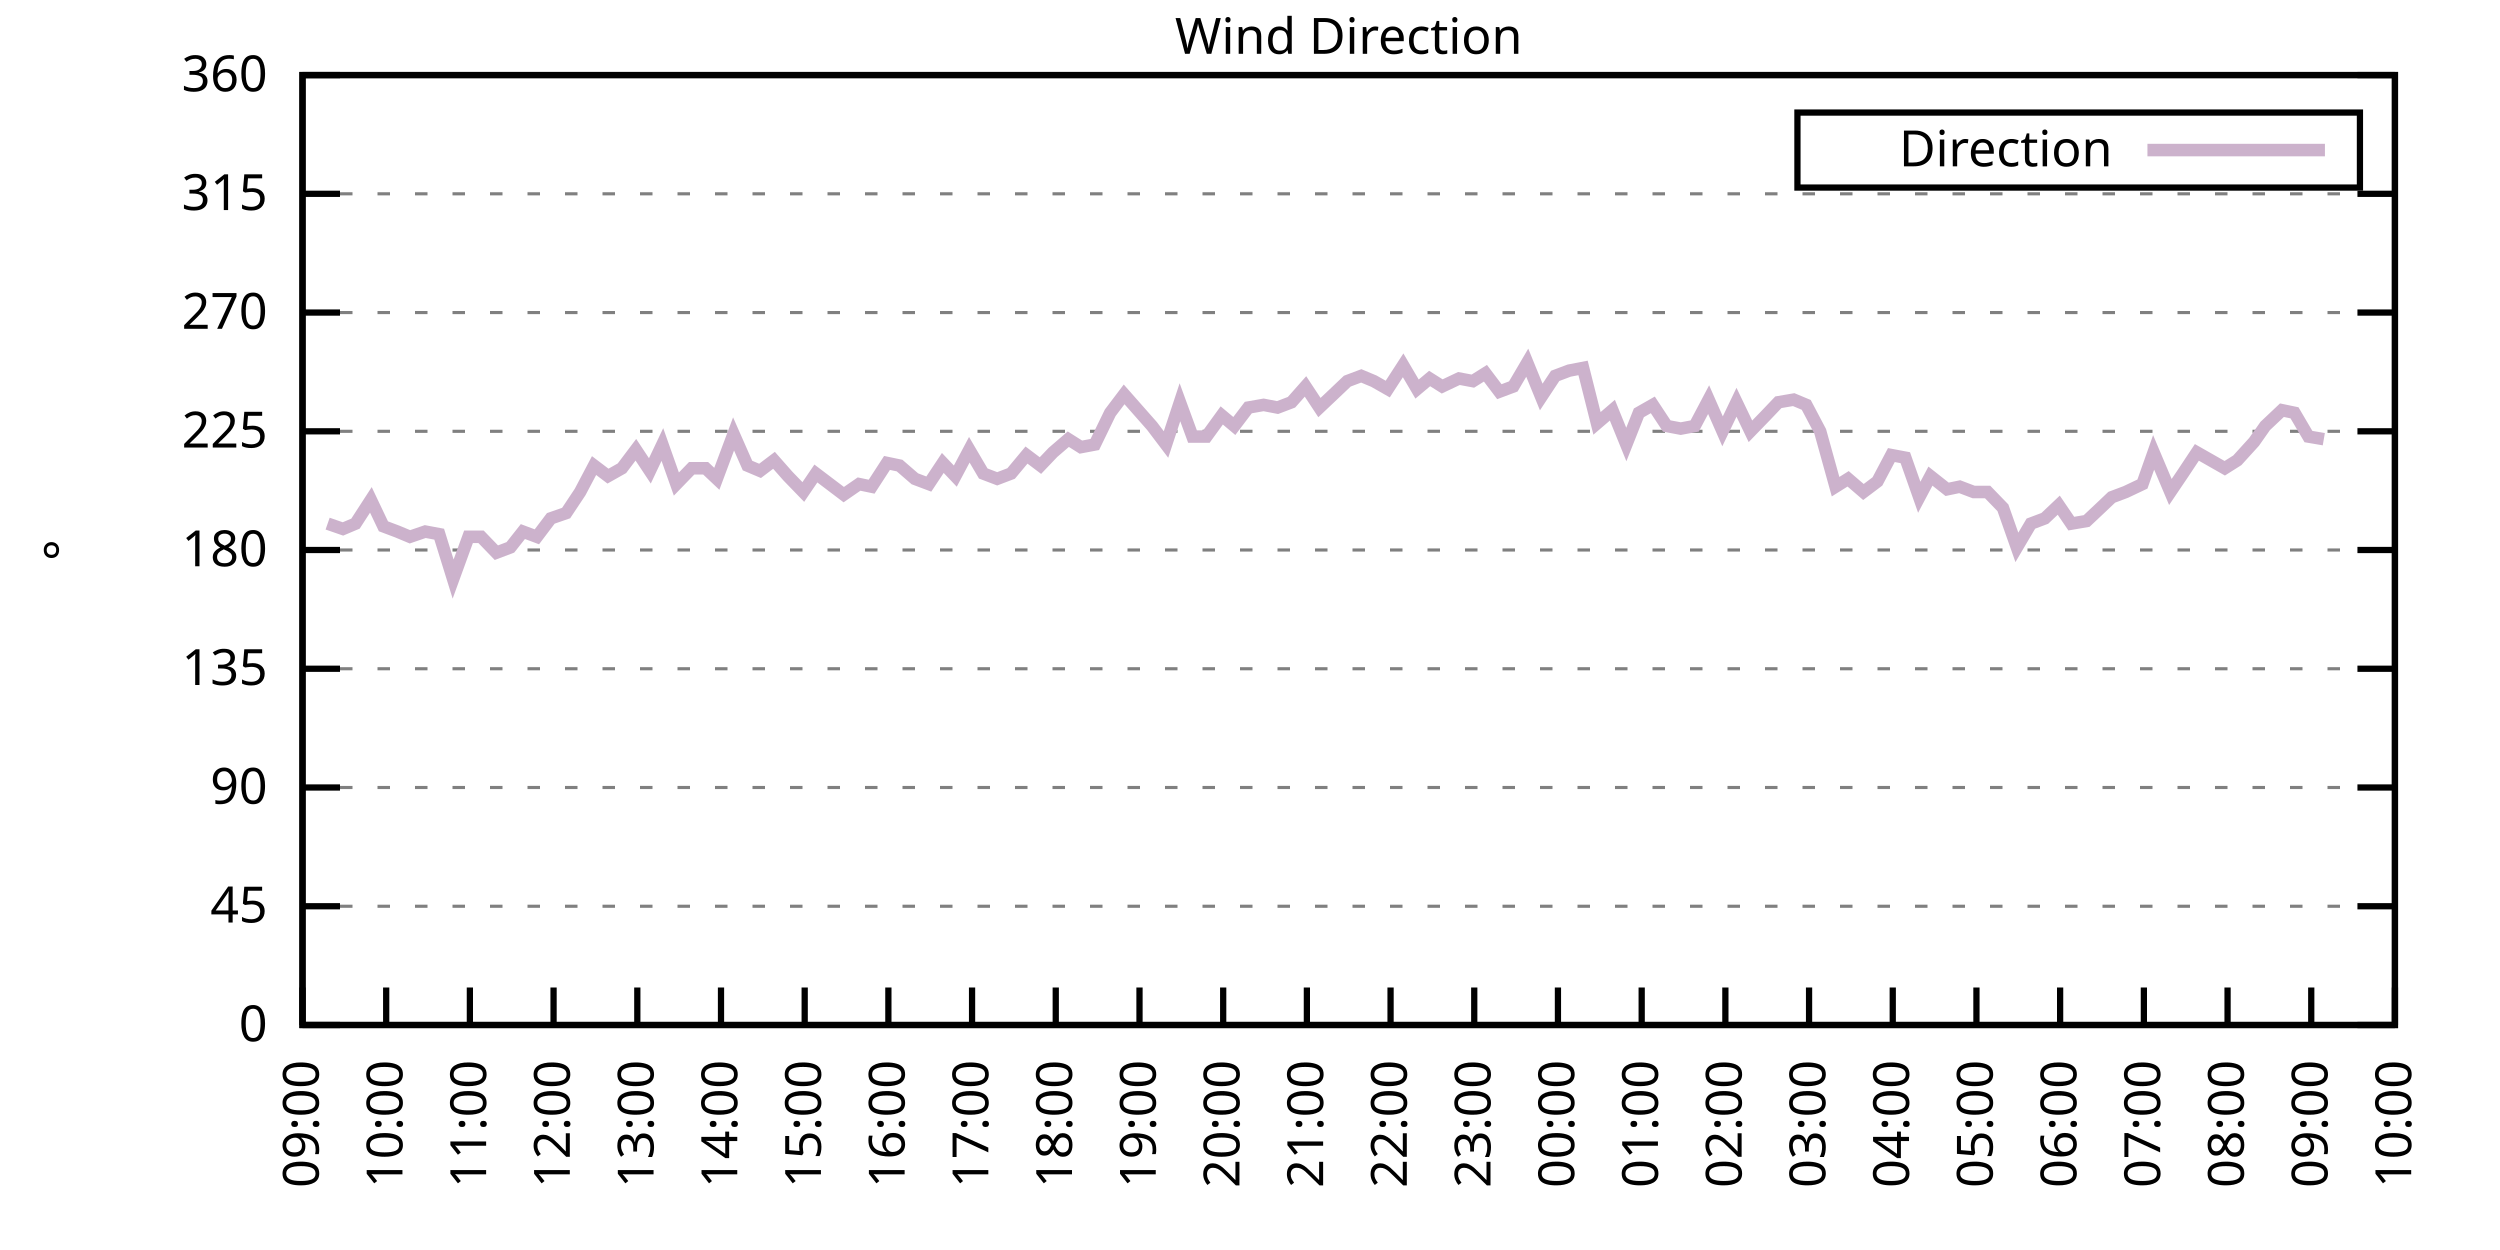
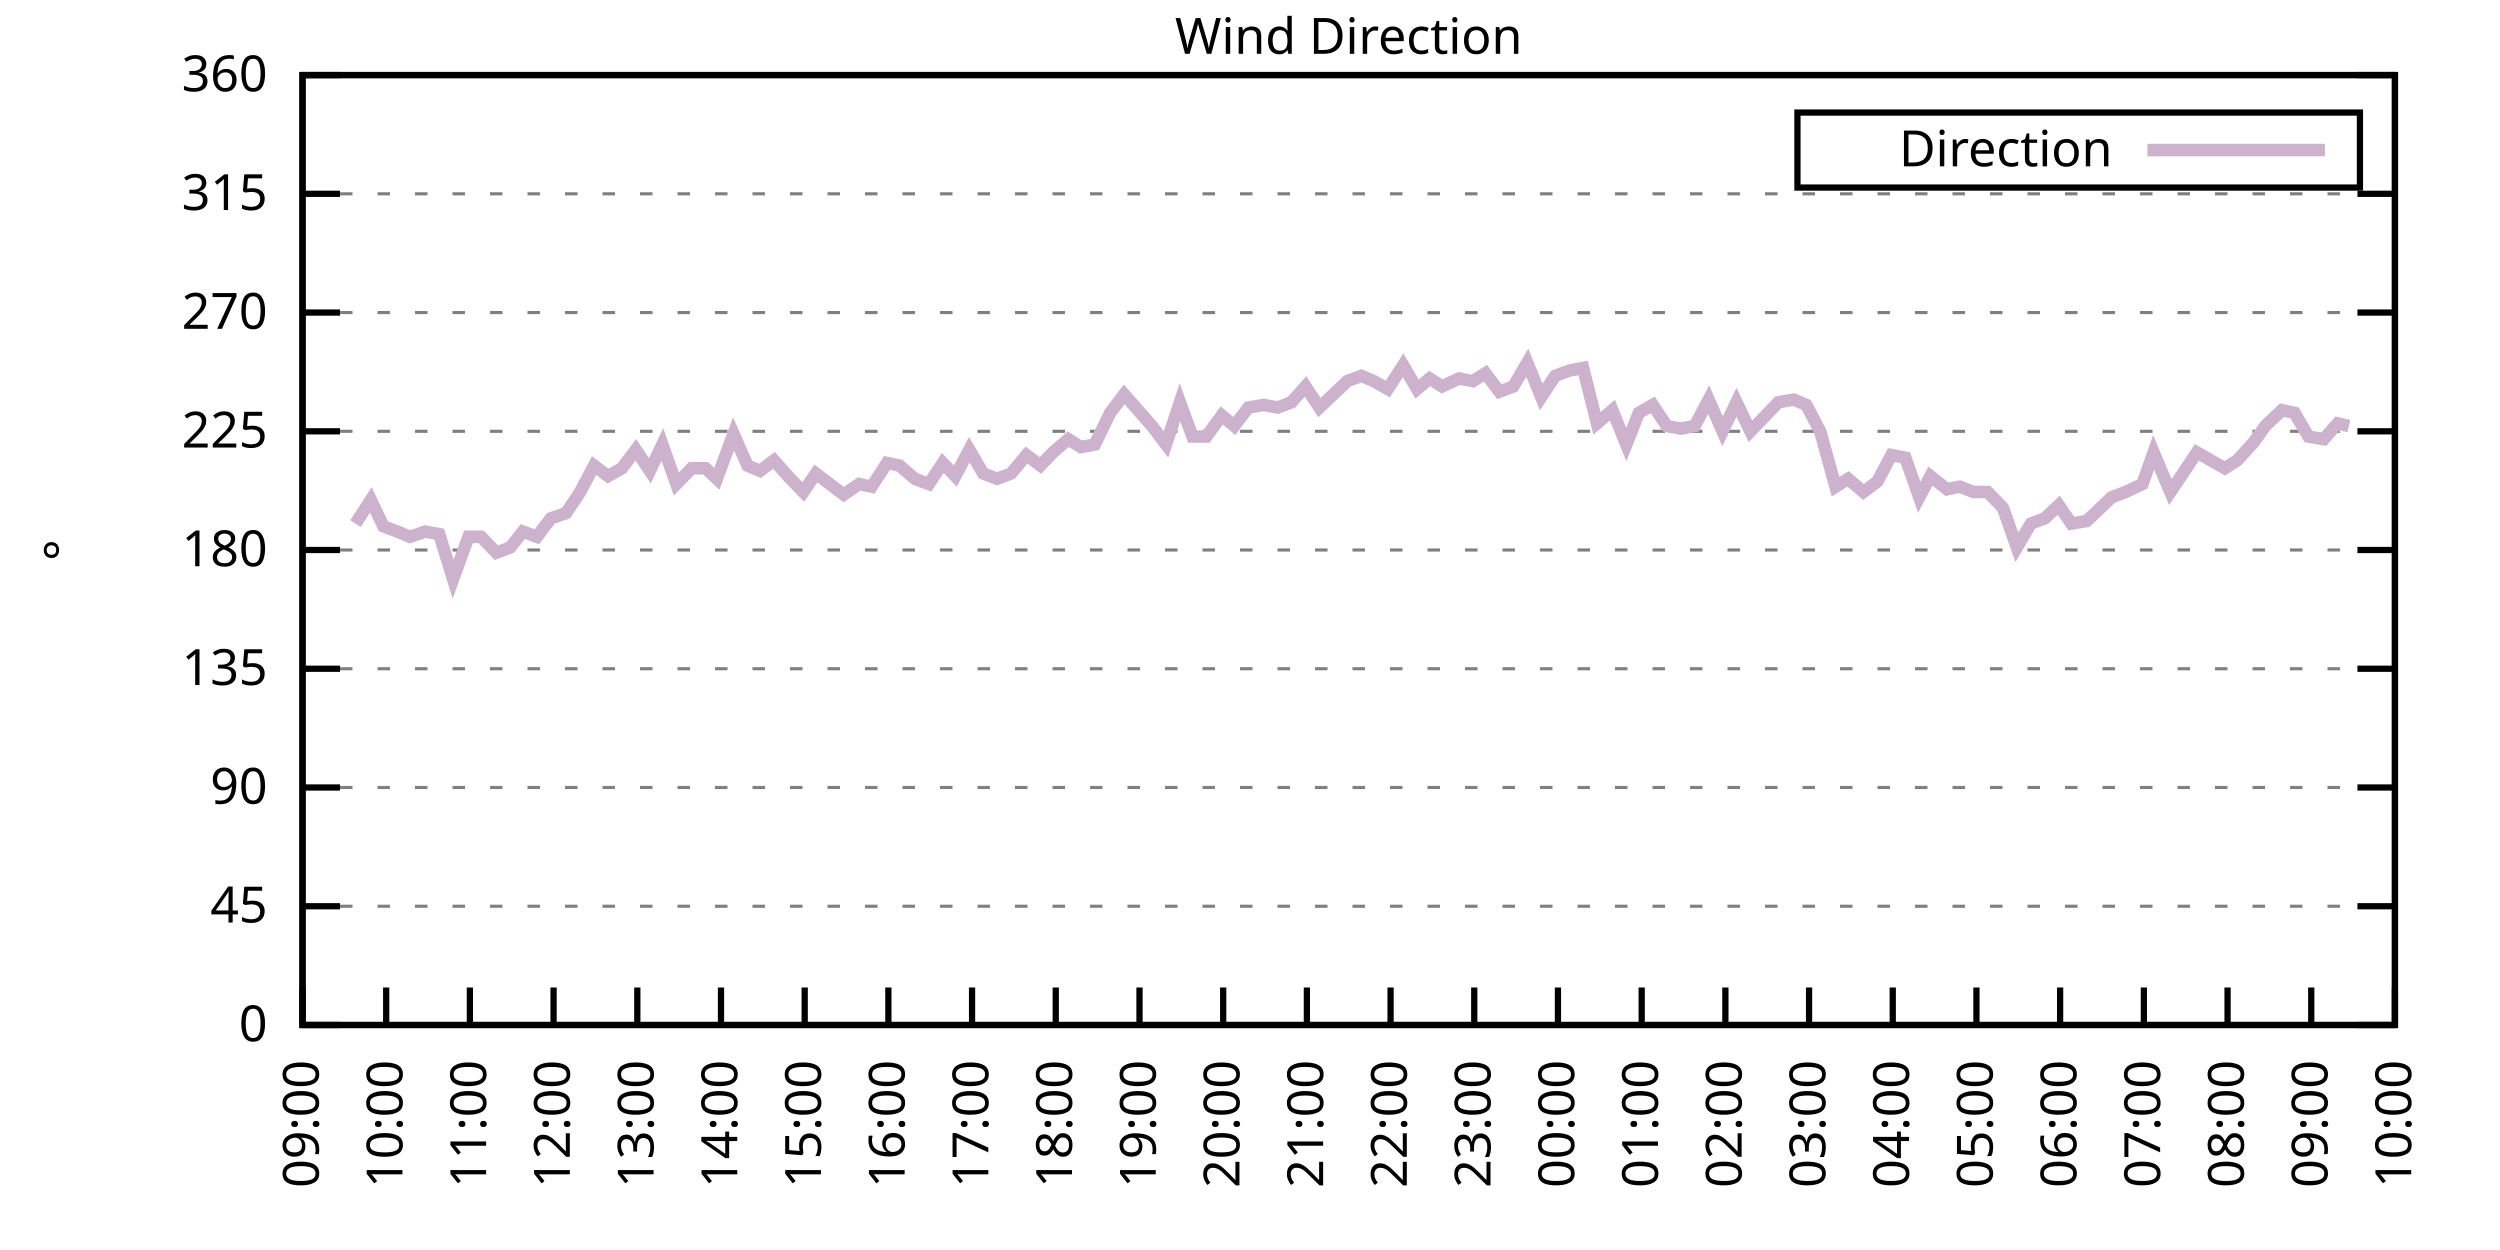
<svg xmlns="http://www.w3.org/2000/svg" xmlns:xlink="http://www.w3.org/1999/xlink" width="400" height="200" viewBox="0 0 400 200">
  <g id="gnuplot_canvas">
    <rect x="0" y="0" width="400" height="200" fill="none" />
    <defs>
      <circle id="gpDot" r="0.5" stroke-width="0.5" stroke="currentColor" />
      <path id="gpPt0" stroke-width="0.333" stroke="currentColor" d="M-1,0 h2 M0,-1 v2" />
      <path id="gpPt1" stroke-width="0.333" stroke="currentColor" d="M-1,-1 L1,1 M1,-1 L-1,1" />
      <path id="gpPt2" stroke-width="0.333" stroke="currentColor" d="M-1,0 L1,0 M0,-1 L0,1 M-1,-1 L1,1 M-1,1 L1,-1" />
      <rect id="gpPt3" stroke-width="0.333" stroke="currentColor" x="-1" y="-1" width="2" height="2" />
      <rect id="gpPt4" stroke-width="0.333" stroke="currentColor" fill="currentColor" x="-1" y="-1" width="2" height="2" />
      <circle id="gpPt5" stroke-width="0.333" stroke="currentColor" cx="0" cy="0" r="1" />
      <use xlink:href="#gpPt5" id="gpPt6" fill="currentColor" stroke="none" />
      <path id="gpPt7" stroke-width="0.333" stroke="currentColor" d="M0,-1.33 L-1.33,0.67 L1.33,0.67 z" />
      <use xlink:href="#gpPt7" id="gpPt8" fill="currentColor" stroke="none" />
      <use xlink:href="#gpPt7" id="gpPt9" stroke="currentColor" transform="rotate(180)" />
      <use xlink:href="#gpPt9" id="gpPt10" fill="currentColor" stroke="none" />
      <use xlink:href="#gpPt3" id="gpPt11" stroke="currentColor" transform="rotate(45)" />
      <use xlink:href="#gpPt11" id="gpPt12" fill="currentColor" stroke="none" />
      <path id="gpPt13" stroke-width="0.333" stroke="currentColor" d="M0,1.330 L1.265,0.411 L0.782,-1.067 L-0.782,-1.076 L-1.265,0.411 z" />
      <use xlink:href="#gpPt13" id="gpPt14" fill="currentColor" stroke="none" />
      <filter id="textbox" filterUnits="objectBoundingBox" x="0" y="0" height="1" width="1">
        <feFlood flood-color="white" flood-opacity="1" result="bgnd" />
        <feComposite in="SourceGraphic" in2="bgnd" operator="atop" />
      </filter>
      <filter id="greybox" filterUnits="objectBoundingBox" x="0" y="0" height="1" width="1">
        <feFlood flood-color="lightgrey" flood-opacity="1" result="grey" />
        <feComposite in="SourceGraphic" in2="grey" operator="atop" />
      </filter>
    </defs>
    <g fill="none" color="white" stroke="currentColor" stroke-width="1.00" stroke-linecap="butt" stroke-linejoin="miter">
</g>
    <g fill="none" color="black" stroke="currentColor" stroke-width="1.00" stroke-linecap="butt" stroke-linejoin="miter">
      <g stroke="none" shape-rendering="crispEdges">
        <polygon fill="rgb(255, 255, 255)" points="48.40,164.00 383.18,164.00 383.18,12.02 48.40,12.02 " />
      </g>
    </g>
    <g fill="none" color="black" stroke="currentColor" stroke-width="1.00" stroke-linecap="butt" stroke-linejoin="miter">
</g>
    <g fill="none" color="black" stroke="black" stroke-width="0.50" stroke-linecap="butt" stroke-linejoin="miter">
</g>
    <g fill="none" color="gray" stroke="currentColor" stroke-width="0.50" stroke-linecap="butt" stroke-linejoin="miter">
      <path stroke="gray" stroke-dasharray="2,4" class="gridline" d="M48.40,164.00 L383.19,164.00  " />
    </g>
    <g fill="none" color="gray" stroke="gray" stroke-width="1.00" stroke-linecap="butt" stroke-linejoin="miter">
</g>
    <g fill="none" color="black" stroke="currentColor" stroke-width="1.00" stroke-linecap="butt" stroke-linejoin="miter">
      <path stroke="black" d="M48.40,164.00 L54.40,164.00 M383.19,164.00 L377.19,164.00  " />
      <g transform="translate(42.80,166.60)" stroke="none" fill="black" font-family="Sans" font-size="8.00" text-anchor="end">
        <text>
          <tspan font-family="Sans"> 0</tspan>
        </text>
      </g>
    </g>
    <g fill="none" color="black" stroke="currentColor" stroke-width="1.00" stroke-linecap="butt" stroke-linejoin="miter">
</g>
    <g fill="none" color="black" stroke="black" stroke-width="0.50" stroke-linecap="butt" stroke-linejoin="miter">
</g>
    <g fill="none" color="gray" stroke="currentColor" stroke-width="0.50" stroke-linecap="butt" stroke-linejoin="miter">
      <path stroke="gray" stroke-dasharray="2,4" class="gridline" d="M48.40,145.00 L383.19,145.00  " />
    </g>
    <g fill="none" color="gray" stroke="gray" stroke-width="1.00" stroke-linecap="butt" stroke-linejoin="miter">
</g>
    <g fill="none" color="black" stroke="currentColor" stroke-width="1.00" stroke-linecap="butt" stroke-linejoin="miter">
      <path stroke="black" d="M48.40,145.00 L54.40,145.00 M383.19,145.00 L377.19,145.00  " />
      <g transform="translate(42.80,147.60)" stroke="none" fill="black" font-family="Sans" font-size="8.00" text-anchor="end">
        <text>
          <tspan font-family="Sans"> 45</tspan>
        </text>
      </g>
    </g>
    <g fill="none" color="black" stroke="currentColor" stroke-width="1.00" stroke-linecap="butt" stroke-linejoin="miter">
</g>
    <g fill="none" color="black" stroke="black" stroke-width="0.50" stroke-linecap="butt" stroke-linejoin="miter">
</g>
    <g fill="none" color="gray" stroke="currentColor" stroke-width="0.50" stroke-linecap="butt" stroke-linejoin="miter">
      <path stroke="gray" stroke-dasharray="2,4" class="gridline" d="M48.40,126.00 L383.19,126.00  " />
    </g>
    <g fill="none" color="gray" stroke="gray" stroke-width="1.00" stroke-linecap="butt" stroke-linejoin="miter">
</g>
    <g fill="none" color="black" stroke="currentColor" stroke-width="1.00" stroke-linecap="butt" stroke-linejoin="miter">
      <path stroke="black" d="M48.40,126.00 L54.40,126.00 M383.19,126.00 L377.19,126.00  " />
      <g transform="translate(42.80,128.60)" stroke="none" fill="black" font-family="Sans" font-size="8.00" text-anchor="end">
        <text>
          <tspan font-family="Sans"> 90</tspan>
        </text>
      </g>
    </g>
    <g fill="none" color="black" stroke="currentColor" stroke-width="1.00" stroke-linecap="butt" stroke-linejoin="miter">
</g>
    <g fill="none" color="black" stroke="black" stroke-width="0.50" stroke-linecap="butt" stroke-linejoin="miter">
</g>
    <g fill="none" color="gray" stroke="currentColor" stroke-width="0.50" stroke-linecap="butt" stroke-linejoin="miter">
      <path stroke="gray" stroke-dasharray="2,4" class="gridline" d="M48.40,107.00 L383.19,107.00  " />
    </g>
    <g fill="none" color="gray" stroke="gray" stroke-width="1.00" stroke-linecap="butt" stroke-linejoin="miter">
</g>
    <g fill="none" color="black" stroke="currentColor" stroke-width="1.00" stroke-linecap="butt" stroke-linejoin="miter">
      <path stroke="black" d="M48.40,107.00 L54.40,107.00 M383.19,107.00 L377.19,107.00  " />
      <g transform="translate(42.80,109.60)" stroke="none" fill="black" font-family="Sans" font-size="8.00" text-anchor="end">
        <text>
          <tspan font-family="Sans"> 135</tspan>
        </text>
      </g>
    </g>
    <g fill="none" color="black" stroke="currentColor" stroke-width="1.00" stroke-linecap="butt" stroke-linejoin="miter">
</g>
    <g fill="none" color="black" stroke="black" stroke-width="0.50" stroke-linecap="butt" stroke-linejoin="miter">
</g>
    <g fill="none" color="gray" stroke="currentColor" stroke-width="0.50" stroke-linecap="butt" stroke-linejoin="miter">
      <path stroke="gray" stroke-dasharray="2,4" class="gridline" d="M48.40,88.00 L383.19,88.00  " />
    </g>
    <g fill="none" color="gray" stroke="gray" stroke-width="1.00" stroke-linecap="butt" stroke-linejoin="miter">
</g>
    <g fill="none" color="black" stroke="currentColor" stroke-width="1.00" stroke-linecap="butt" stroke-linejoin="miter">
      <path stroke="black" d="M48.40,88.00 L54.40,88.00 M383.19,88.00 L377.19,88.00  " />
      <g transform="translate(42.80,90.60)" stroke="none" fill="black" font-family="Sans" font-size="8.00" text-anchor="end">
        <text>
          <tspan font-family="Sans"> 180</tspan>
        </text>
      </g>
    </g>
    <g fill="none" color="black" stroke="currentColor" stroke-width="1.00" stroke-linecap="butt" stroke-linejoin="miter">
</g>
    <g fill="none" color="black" stroke="black" stroke-width="0.50" stroke-linecap="butt" stroke-linejoin="miter">
</g>
    <g fill="none" color="gray" stroke="currentColor" stroke-width="0.50" stroke-linecap="butt" stroke-linejoin="miter">
      <path stroke="gray" stroke-dasharray="2,4" class="gridline" d="M48.40,69.01 L383.19,69.01  " />
    </g>
    <g fill="none" color="gray" stroke="gray" stroke-width="1.00" stroke-linecap="butt" stroke-linejoin="miter">
</g>
    <g fill="none" color="black" stroke="currentColor" stroke-width="1.00" stroke-linecap="butt" stroke-linejoin="miter">
      <path stroke="black" d="M48.40,69.01 L54.40,69.01 M383.19,69.01 L377.19,69.01  " />
      <g transform="translate(42.80,71.61)" stroke="none" fill="black" font-family="Sans" font-size="8.00" text-anchor="end">
        <text>
          <tspan font-family="Sans"> 225</tspan>
        </text>
      </g>
    </g>
    <g fill="none" color="black" stroke="currentColor" stroke-width="1.00" stroke-linecap="butt" stroke-linejoin="miter">
</g>
    <g fill="none" color="black" stroke="black" stroke-width="0.50" stroke-linecap="butt" stroke-linejoin="miter">
</g>
    <g fill="none" color="gray" stroke="currentColor" stroke-width="0.50" stroke-linecap="butt" stroke-linejoin="miter">
      <path stroke="gray" stroke-dasharray="2,4" class="gridline" d="M48.40,50.01 L383.19,50.01  " />
    </g>
    <g fill="none" color="gray" stroke="gray" stroke-width="1.00" stroke-linecap="butt" stroke-linejoin="miter">
</g>
    <g fill="none" color="black" stroke="currentColor" stroke-width="1.00" stroke-linecap="butt" stroke-linejoin="miter">
      <path stroke="black" d="M48.40,50.01 L54.40,50.01 M383.19,50.01 L377.19,50.01  " />
      <g transform="translate(42.80,52.61)" stroke="none" fill="black" font-family="Sans" font-size="8.00" text-anchor="end">
        <text>
          <tspan font-family="Sans"> 270</tspan>
        </text>
      </g>
    </g>
    <g fill="none" color="black" stroke="currentColor" stroke-width="1.00" stroke-linecap="butt" stroke-linejoin="miter">
</g>
    <g fill="none" color="black" stroke="black" stroke-width="0.50" stroke-linecap="butt" stroke-linejoin="miter">
</g>
    <g fill="none" color="gray" stroke="currentColor" stroke-width="0.50" stroke-linecap="butt" stroke-linejoin="miter">
      <path stroke="gray" stroke-dasharray="2,4" class="gridline" d="M48.40,31.01 L383.19,31.01  " />
    </g>
    <g fill="none" color="gray" stroke="gray" stroke-width="1.00" stroke-linecap="butt" stroke-linejoin="miter">
</g>
    <g fill="none" color="black" stroke="currentColor" stroke-width="1.00" stroke-linecap="butt" stroke-linejoin="miter">
      <path stroke="black" d="M48.40,31.01 L54.40,31.01 M383.19,31.01 L377.19,31.01  " />
      <g transform="translate(42.80,33.61)" stroke="none" fill="black" font-family="Sans" font-size="8.00" text-anchor="end">
        <text>
          <tspan font-family="Sans"> 315</tspan>
        </text>
      </g>
    </g>
    <g fill="none" color="black" stroke="currentColor" stroke-width="1.00" stroke-linecap="butt" stroke-linejoin="miter">
</g>
    <g fill="none" color="black" stroke="black" stroke-width="0.50" stroke-linecap="butt" stroke-linejoin="miter">
</g>
    <g fill="none" color="gray" stroke="currentColor" stroke-width="0.50" stroke-linecap="butt" stroke-linejoin="miter">
      <path stroke="gray" stroke-dasharray="2,4" class="gridline" d="M48.40,12.01 L383.19,12.01  " />
    </g>
    <g fill="none" color="gray" stroke="gray" stroke-width="1.00" stroke-linecap="butt" stroke-linejoin="miter">
</g>
    <g fill="none" color="black" stroke="currentColor" stroke-width="1.00" stroke-linecap="butt" stroke-linejoin="miter">
      <path stroke="black" d="M48.40,12.01 L54.40,12.01 M383.19,12.01 L377.19,12.01  " />
      <g transform="translate(42.80,14.61)" stroke="none" fill="black" font-family="Sans" font-size="8.00" text-anchor="end">
        <text>
          <tspan font-family="Sans"> 360</tspan>
        </text>
      </g>
    </g>
    <g fill="none" color="black" stroke="currentColor" stroke-width="1.00" stroke-linecap="butt" stroke-linejoin="miter">
      <path stroke="black" d="M48.40,164.00 L48.40,158.00  " />
      <g transform="translate(51.00,169.60) rotate(270.00)" stroke="none" fill="black" font-family="Sans" font-size="8.00" text-anchor="end">
        <text>
          <tspan font-family="Sans">09:00</tspan>
        </text>
      </g>
    </g>
    <g fill="none" color="black" stroke="currentColor" stroke-width="1.00" stroke-linecap="butt" stroke-linejoin="miter">
      <path stroke="black" d="M61.79,164.00 L61.79,158.00  " />
      <g transform="translate(64.39,169.60) rotate(270.00)" stroke="none" fill="black" font-family="Sans" font-size="8.00" text-anchor="end">
        <text>
          <tspan font-family="Sans">10:00</tspan>
        </text>
      </g>
    </g>
    <g fill="none" color="black" stroke="currentColor" stroke-width="1.00" stroke-linecap="butt" stroke-linejoin="miter">
      <path stroke="black" d="M75.18,164.00 L75.18,158.00  " />
      <g transform="translate(77.78,169.60) rotate(270.00)" stroke="none" fill="black" font-family="Sans" font-size="8.00" text-anchor="end">
        <text>
          <tspan font-family="Sans">11:00</tspan>
        </text>
      </g>
    </g>
    <g fill="none" color="black" stroke="currentColor" stroke-width="1.00" stroke-linecap="butt" stroke-linejoin="miter">
      <path stroke="black" d="M88.57,164.00 L88.57,158.00  " />
      <g transform="translate(91.17,169.60) rotate(270.00)" stroke="none" fill="black" font-family="Sans" font-size="8.00" text-anchor="end">
        <text>
          <tspan font-family="Sans">12:00</tspan>
        </text>
      </g>
    </g>
    <g fill="none" color="black" stroke="currentColor" stroke-width="1.00" stroke-linecap="butt" stroke-linejoin="miter">
      <path stroke="black" d="M101.97,164.00 L101.97,158.00  " />
      <g transform="translate(104.57,169.60) rotate(270.00)" stroke="none" fill="black" font-family="Sans" font-size="8.00" text-anchor="end">
        <text>
          <tspan font-family="Sans">13:00</tspan>
        </text>
      </g>
    </g>
    <g fill="none" color="black" stroke="currentColor" stroke-width="1.00" stroke-linecap="butt" stroke-linejoin="miter">
      <path stroke="black" d="M115.36,164.00 L115.36,158.00  " />
      <g transform="translate(117.96,169.60) rotate(270.00)" stroke="none" fill="black" font-family="Sans" font-size="8.00" text-anchor="end">
        <text>
          <tspan font-family="Sans">14:00</tspan>
        </text>
      </g>
    </g>
    <g fill="none" color="black" stroke="currentColor" stroke-width="1.00" stroke-linecap="butt" stroke-linejoin="miter">
      <path stroke="black" d="M128.75,164.00 L128.75,158.00  " />
      <g transform="translate(131.35,169.60) rotate(270.00)" stroke="none" fill="black" font-family="Sans" font-size="8.00" text-anchor="end">
        <text>
          <tspan font-family="Sans">15:00</tspan>
        </text>
      </g>
    </g>
    <g fill="none" color="black" stroke="currentColor" stroke-width="1.00" stroke-linecap="butt" stroke-linejoin="miter">
      <path stroke="black" d="M142.14,164.00 L142.14,158.00  " />
      <g transform="translate(144.74,169.60) rotate(270.00)" stroke="none" fill="black" font-family="Sans" font-size="8.00" text-anchor="end">
        <text>
          <tspan font-family="Sans">16:00</tspan>
        </text>
      </g>
    </g>
    <g fill="none" color="black" stroke="currentColor" stroke-width="1.00" stroke-linecap="butt" stroke-linejoin="miter">
      <path stroke="black" d="M155.53,164.00 L155.53,158.00  " />
      <g transform="translate(158.13,169.60) rotate(270.00)" stroke="none" fill="black" font-family="Sans" font-size="8.00" text-anchor="end">
        <text>
          <tspan font-family="Sans">17:00</tspan>
        </text>
      </g>
    </g>
    <g fill="none" color="black" stroke="currentColor" stroke-width="1.00" stroke-linecap="butt" stroke-linejoin="miter">
      <path stroke="black" d="M168.92,164.00 L168.92,158.00  " />
      <g transform="translate(171.52,169.60) rotate(270.00)" stroke="none" fill="black" font-family="Sans" font-size="8.00" text-anchor="end">
        <text>
          <tspan font-family="Sans">18:00</tspan>
        </text>
      </g>
    </g>
    <g fill="none" color="black" stroke="currentColor" stroke-width="1.00" stroke-linecap="butt" stroke-linejoin="miter">
      <path stroke="black" d="M182.32,164.00 L182.32,158.00  " />
      <g transform="translate(184.92,169.60) rotate(270.00)" stroke="none" fill="black" font-family="Sans" font-size="8.00" text-anchor="end">
        <text>
          <tspan font-family="Sans">19:00</tspan>
        </text>
      </g>
    </g>
    <g fill="none" color="black" stroke="currentColor" stroke-width="1.00" stroke-linecap="butt" stroke-linejoin="miter">
      <path stroke="black" d="M195.71,164.00 L195.71,158.00  " />
      <g transform="translate(198.31,169.60) rotate(270.00)" stroke="none" fill="black" font-family="Sans" font-size="8.00" text-anchor="end">
        <text>
          <tspan font-family="Sans">20:00</tspan>
        </text>
      </g>
    </g>
    <g fill="none" color="black" stroke="currentColor" stroke-width="1.00" stroke-linecap="butt" stroke-linejoin="miter">
      <path stroke="black" d="M209.10,164.00 L209.10,158.00  " />
      <g transform="translate(211.70,169.60) rotate(270.00)" stroke="none" fill="black" font-family="Sans" font-size="8.00" text-anchor="end">
        <text>
          <tspan font-family="Sans">21:00</tspan>
        </text>
      </g>
    </g>
    <g fill="none" color="black" stroke="currentColor" stroke-width="1.00" stroke-linecap="butt" stroke-linejoin="miter">
      <path stroke="black" d="M222.49,164.00 L222.49,158.00  " />
      <g transform="translate(225.09,169.60) rotate(270.00)" stroke="none" fill="black" font-family="Sans" font-size="8.00" text-anchor="end">
        <text>
          <tspan font-family="Sans">22:00</tspan>
        </text>
      </g>
    </g>
    <g fill="none" color="black" stroke="currentColor" stroke-width="1.00" stroke-linecap="butt" stroke-linejoin="miter">
      <path stroke="black" d="M235.88,164.00 L235.88,158.00  " />
      <g transform="translate(238.48,169.60) rotate(270.00)" stroke="none" fill="black" font-family="Sans" font-size="8.00" text-anchor="end">
        <text>
          <tspan font-family="Sans">23:00</tspan>
        </text>
      </g>
    </g>
    <g fill="none" color="black" stroke="currentColor" stroke-width="1.00" stroke-linecap="butt" stroke-linejoin="miter">
      <path stroke="black" d="M249.27,164.00 L249.27,158.00  " />
      <g transform="translate(251.87,169.60) rotate(270.00)" stroke="none" fill="black" font-family="Sans" font-size="8.00" text-anchor="end">
        <text>
          <tspan font-family="Sans">00:00</tspan>
        </text>
      </g>
    </g>
    <g fill="none" color="black" stroke="currentColor" stroke-width="1.00" stroke-linecap="butt" stroke-linejoin="miter">
      <path stroke="black" d="M262.67,164.00 L262.67,158.00  " />
      <g transform="translate(265.27,169.60) rotate(270.00)" stroke="none" fill="black" font-family="Sans" font-size="8.00" text-anchor="end">
        <text>
          <tspan font-family="Sans">01:00</tspan>
        </text>
      </g>
    </g>
    <g fill="none" color="black" stroke="currentColor" stroke-width="1.00" stroke-linecap="butt" stroke-linejoin="miter">
      <path stroke="black" d="M276.06,164.00 L276.06,158.00  " />
      <g transform="translate(278.66,169.60) rotate(270.00)" stroke="none" fill="black" font-family="Sans" font-size="8.00" text-anchor="end">
        <text>
          <tspan font-family="Sans">02:00</tspan>
        </text>
      </g>
    </g>
    <g fill="none" color="black" stroke="currentColor" stroke-width="1.00" stroke-linecap="butt" stroke-linejoin="miter">
      <path stroke="black" d="M289.45,164.00 L289.45,158.00  " />
      <g transform="translate(292.05,169.60) rotate(270.00)" stroke="none" fill="black" font-family="Sans" font-size="8.00" text-anchor="end">
        <text>
          <tspan font-family="Sans">03:00</tspan>
        </text>
      </g>
    </g>
    <g fill="none" color="black" stroke="currentColor" stroke-width="1.00" stroke-linecap="butt" stroke-linejoin="miter">
      <path stroke="black" d="M302.84,164.00 L302.84,158.00  " />
      <g transform="translate(305.44,169.60) rotate(270.00)" stroke="none" fill="black" font-family="Sans" font-size="8.00" text-anchor="end">
        <text>
          <tspan font-family="Sans">04:00</tspan>
        </text>
      </g>
    </g>
    <g fill="none" color="black" stroke="currentColor" stroke-width="1.00" stroke-linecap="butt" stroke-linejoin="miter">
      <path stroke="black" d="M316.23,164.00 L316.23,158.00  " />
      <g transform="translate(318.83,169.60) rotate(270.00)" stroke="none" fill="black" font-family="Sans" font-size="8.00" text-anchor="end">
        <text>
          <tspan font-family="Sans">05:00</tspan>
        </text>
      </g>
    </g>
    <g fill="none" color="black" stroke="currentColor" stroke-width="1.00" stroke-linecap="butt" stroke-linejoin="miter">
      <path stroke="black" d="M329.62,164.00 L329.62,158.00  " />
      <g transform="translate(332.22,169.60) rotate(270.00)" stroke="none" fill="black" font-family="Sans" font-size="8.00" text-anchor="end">
        <text>
          <tspan font-family="Sans">06:00</tspan>
        </text>
      </g>
    </g>
    <g fill="none" color="black" stroke="currentColor" stroke-width="1.00" stroke-linecap="butt" stroke-linejoin="miter">
      <path stroke="black" d="M343.02,164.00 L343.02,158.00  " />
      <g transform="translate(345.62,169.60) rotate(270.00)" stroke="none" fill="black" font-family="Sans" font-size="8.00" text-anchor="end">
        <text>
          <tspan font-family="Sans">07:00</tspan>
        </text>
      </g>
    </g>
    <g fill="none" color="black" stroke="currentColor" stroke-width="1.00" stroke-linecap="butt" stroke-linejoin="miter">
      <path stroke="black" d="M356.41,164.00 L356.41,158.00  " />
      <g transform="translate(359.01,169.60) rotate(270.00)" stroke="none" fill="black" font-family="Sans" font-size="8.00" text-anchor="end">
        <text>
          <tspan font-family="Sans">08:00</tspan>
        </text>
      </g>
    </g>
    <g fill="none" color="black" stroke="currentColor" stroke-width="1.00" stroke-linecap="butt" stroke-linejoin="miter">
      <path stroke="black" d="M369.80,164.00 L369.80,158.00  " />
      <g transform="translate(372.40,169.60) rotate(270.00)" stroke="none" fill="black" font-family="Sans" font-size="8.00" text-anchor="end">
        <text>
          <tspan font-family="Sans">09:00</tspan>
        </text>
      </g>
    </g>
    <g fill="none" color="black" stroke="currentColor" stroke-width="1.00" stroke-linecap="butt" stroke-linejoin="miter">
      <path stroke="black" d="M383.19,164.00 L383.19,158.00  " />
      <g transform="translate(385.79,169.60) rotate(270.00)" stroke="none" fill="black" font-family="Sans" font-size="8.00" text-anchor="end">
        <text>
          <tspan font-family="Sans">10:00</tspan>
        </text>
      </g>
    </g>
    <g fill="none" color="black" stroke="currentColor" stroke-width="1.00" stroke-linecap="butt" stroke-linejoin="miter">
</g>
    <g fill="none" color="black" stroke="currentColor" stroke-width="1.00" stroke-linecap="butt" stroke-linejoin="miter">
      <path stroke="black" d="M48.40,12.01 L48.40,164.00 L383.19,164.00 L383.19,12.01 L48.40,12.01 Z  " />
    </g>
    <g fill="none" color="black" stroke="currentColor" stroke-width="1.00" stroke-linecap="butt" stroke-linejoin="miter">
</g>
    <g fill="none" color="black" stroke="currentColor" stroke-width="1.00" stroke-linecap="butt" stroke-linejoin="miter">
      <path stroke="black" d="M287.59,30.01 L287.59,18.01 L377.59,18.01 L377.59,30.01 L287.59,30.01 Z  " />
    </g>
    <g id="Wind_direction_plot_1">
      <g fill="none" color="white" stroke="black" stroke-width="2.00" stroke-linecap="butt" stroke-linejoin="miter">
</g>
      <g fill="none" color="black" stroke="currentColor" stroke-width="2.00" stroke-linecap="butt" stroke-linejoin="miter">
        <g transform="translate(337.99,26.61)" stroke="none" fill="black" font-family="Sans" font-size="8.00" text-anchor="end">
          <text>
            <tspan font-family="Sans">Direction</tspan>
          </text>
        </g>
      </g>
      <g fill="none" color="black" stroke="currentColor" stroke-width="2.00" stroke-linecap="butt" stroke-linejoin="miter">
-         <path stroke="rgb(204, 178, 204)" d="M343.59,24.01 L371.99,24.01 M52.42,83.78 L54.87,84.63 L56.88,83.78 L59.34,79.98 L61.35,84.21 L63.58,85.05   L65.59,85.89 L68.04,85.05 L70.27,85.47 L72.50,92.65 L74.96,85.89 L76.97,85.89 L79.42,88.43 L81.66,87.58   L83.66,85.05 L85.90,85.89 L88.13,82.94 L90.58,82.09 L92.82,78.72 L95.05,74.49 L97.28,76.18 L99.51,74.92   L101.74,71.96 L103.98,75.34 L105.98,71.12 L108.22,77.45 L110.67,74.92 L112.90,74.92 L114.69,76.61 L117.37,69.43   L119.60,74.49 L121.61,75.34 L123.84,73.65 L126.07,76.18 L128.53,78.72 L130.54,75.76 L132.77,77.45 L135.00,79.14   L137.45,77.45 L139.46,77.87 L141.92,74.07 L143.93,74.49 L146.38,76.61 L148.61,77.45 L150.85,74.07 L152.85,76.18   L155.09,71.96 L157.32,75.76 L159.55,76.61 L161.78,75.76 L164.24,72.81 L166.47,74.49 L168.48,72.38 L170.93,70.27   L172.94,71.54 L175.17,71.12 L177.63,66.05 L179.86,63.10 L182.09,65.63 L184.32,68.16 L186.56,71.12 L188.79,64.36   L190.80,69.85 L193.03,69.85 L195.48,66.47 L197.49,68.16 L199.73,65.21 L202.18,64.78 L204.41,65.21 L206.64,64.36   L208.88,61.83 L211.11,65.21 L213.34,63.10 L215.57,60.98 L217.80,60.14 L219.81,60.98 L222.04,62.25 L224.50,58.45   L226.73,62.25 L228.74,60.56 L230.75,61.83 L233.43,60.56 L235.66,60.98 L237.67,59.72 L239.90,62.67 L242.13,61.83   L244.36,58.03 L246.60,63.52 L248.83,60.14 L251.06,59.30 L253.29,58.87 L255.52,67.74 L257.98,65.63 L260.21,71.12   L262.22,66.05 L264.45,64.78 L266.68,68.16 L268.92,68.58 L271.15,68.16 L273.38,63.94 L275.61,69.01 L277.84,64.36   L280.07,69.01 L282.53,66.47 L284.54,64.36 L286.99,63.94 L289.00,64.78 L291.23,69.01 L293.69,77.87 L295.70,76.61   L298.15,78.72 L300.39,77.03 L302.62,72.81 L304.85,73.23 L307.08,79.56 L308.87,76.18 L311.54,78.29 L313.55,77.87   L315.79,78.72 L318.02,78.72 L320.47,81.25 L322.70,87.58 L324.94,83.78 L327.17,82.94 L329.40,80.83 L331.41,83.78   L333.86,83.36 L336.10,81.25 L337.88,79.56 L340.11,78.72 L342.79,77.45 L344.58,72.38 L347.26,78.72 L349.26,75.76   L351.50,72.38 L355.96,74.92 L357.97,73.65 L360.65,70.70 L362.43,68.16 L365.11,65.63 L367.12,66.05 L369.35,69.85   L371.81,70.27  " />
+         <path stroke="rgb(204, 178, 204)" d="M343.59,24.01 L371.99,24.01 M56.88,83.78 L59.34,79.98 L61.35,84.21 L63.58,85.05 L65.59,85.89 L68.04,85.05   L70.27,85.47 L72.50,92.65 L74.96,85.89 L76.97,85.89 L79.42,88.43 L81.66,87.58 L83.66,85.05 L85.90,85.89   L88.13,82.94 L90.58,82.09 L92.82,78.72 L95.05,74.49 L97.28,76.18 L99.51,74.92 L101.74,71.96 L103.98,75.34   L105.98,71.12 L108.22,77.45 L110.67,74.92 L112.90,74.92 L114.69,76.61 L117.37,69.43 L119.60,74.49 L121.61,75.34   L123.84,73.65 L126.07,76.18 L128.53,78.72 L130.54,75.76 L132.77,77.45 L135.00,79.14 L137.45,77.45 L139.46,77.87   L141.92,74.07 L143.93,74.49 L146.38,76.61 L148.61,77.45 L150.85,74.07 L152.85,76.18 L155.09,71.96 L157.32,75.76   L159.55,76.61 L161.78,75.76 L164.24,72.81 L166.47,74.49 L168.48,72.38 L170.93,70.27 L172.94,71.54 L175.17,71.12   L177.63,66.05 L179.86,63.10 L182.09,65.63 L184.32,68.16 L186.56,71.12 L188.79,64.36 L190.80,69.85 L193.03,69.85   L195.48,66.47 L197.49,68.16 L199.73,65.21 L202.18,64.78 L204.41,65.21 L206.64,64.36 L208.88,61.83 L211.11,65.21   L213.34,63.10 L215.57,60.98 L217.80,60.14 L219.81,60.98 L222.04,62.25 L224.50,58.45 L226.73,62.25 L228.74,60.56   L230.75,61.83 L233.43,60.56 L235.66,60.98 L237.67,59.72 L239.90,62.67 L242.13,61.83 L244.36,58.03 L246.60,63.52   L248.83,60.14 L251.06,59.30 L253.29,58.87 L255.52,67.74 L257.98,65.63 L260.21,71.12 L262.22,66.05 L264.45,64.78   L266.68,68.16 L268.92,68.58 L271.15,68.16 L273.38,63.94 L275.61,69.01 L277.84,64.36 L280.07,69.01 L282.53,66.47   L284.54,64.36 L286.99,63.94 L289.00,64.78 L291.23,69.01 L293.69,77.87 L295.70,76.61 L298.15,78.72 L300.39,77.03   L302.62,72.81 L304.85,73.23 L307.08,79.56 L308.87,76.18 L311.54,78.29 L313.55,77.87 L315.79,78.72 L318.02,78.72   L320.47,81.25 L322.70,87.58 L324.94,83.78 L327.17,82.94 L329.40,80.83 L331.41,83.78 L333.86,83.36 L336.10,81.25   L337.88,79.56 L340.11,78.72 L342.79,77.45 L344.58,72.38 L347.26,78.72 L349.26,75.76 L351.50,72.38 L355.96,74.92   L357.97,73.65 L360.65,70.70 L362.43,68.16 L365.11,65.63 L367.12,66.05 L369.35,69.85 L371.81,70.27 L374.04,67.74   L375.82,68.16  " />
      </g>
    </g>
    <g fill="none" color="black" stroke="currentColor" stroke-width="2.00" stroke-linecap="butt" stroke-linejoin="miter">
</g>
    <g fill="none" color="black" stroke="black" stroke-width="1.00" stroke-linecap="butt" stroke-linejoin="miter">
</g>
    <g fill="none" color="black" stroke="currentColor" stroke-width="1.00" stroke-linecap="butt" stroke-linejoin="miter">
      <path stroke="black" d="M48.40,12.01 L48.40,164.00 L383.19,164.00 L383.19,12.01 L48.40,12.01 Z  " />
      <g transform="translate(12.80,88.01) rotate(270.00)" stroke="none" fill="black" font-family="Sans" font-size="8.00" text-anchor="middle">
        <text>
          <tspan font-family="Sans">°</tspan>
        </text>
      </g>
    </g>
    <g fill="none" color="black" stroke="currentColor" stroke-width="1.00" stroke-linecap="butt" stroke-linejoin="miter">
</g>
    <g fill="none" color="black" stroke="currentColor" stroke-width="1.00" stroke-linecap="butt" stroke-linejoin="miter">
      <g transform="translate(215.79,8.61)" stroke="none" fill="black" font-family="Sans" font-size="8.00" text-anchor="middle">
        <text>
          <tspan font-family="Sans">Wind Direction</tspan>
        </text>
      </g>
    </g>
    <g fill="none" color="black" stroke="currentColor" stroke-width="1.00" stroke-linecap="butt" stroke-linejoin="miter">
</g>
  </g>
</svg>
